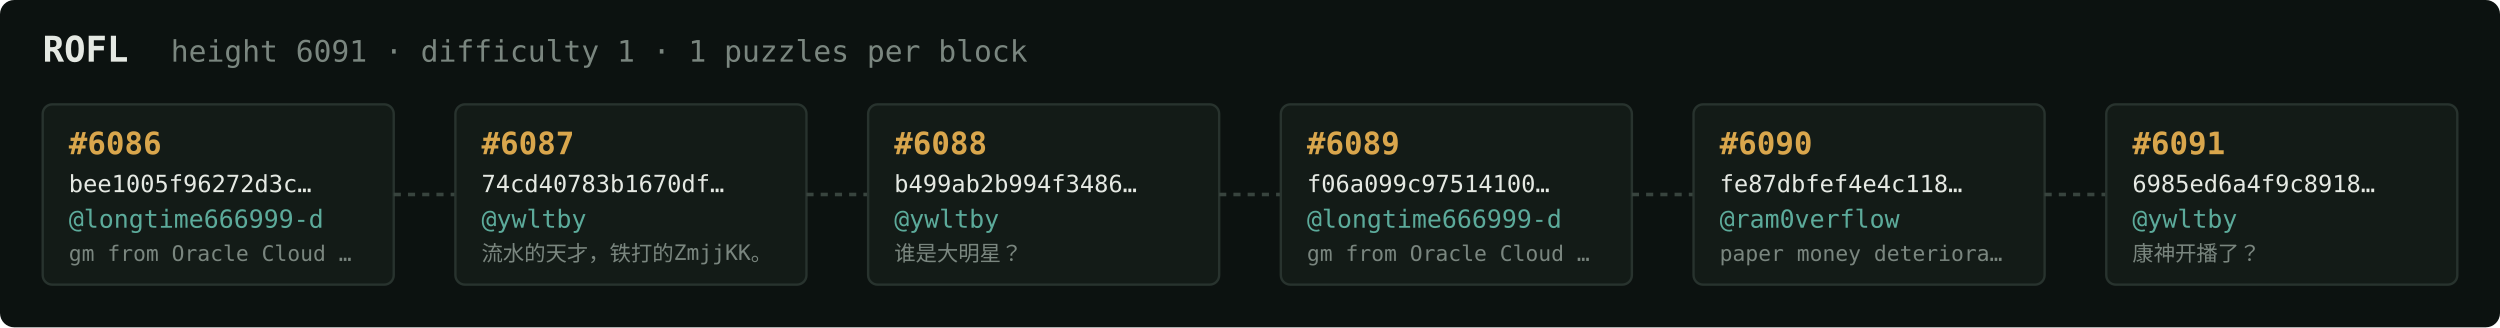
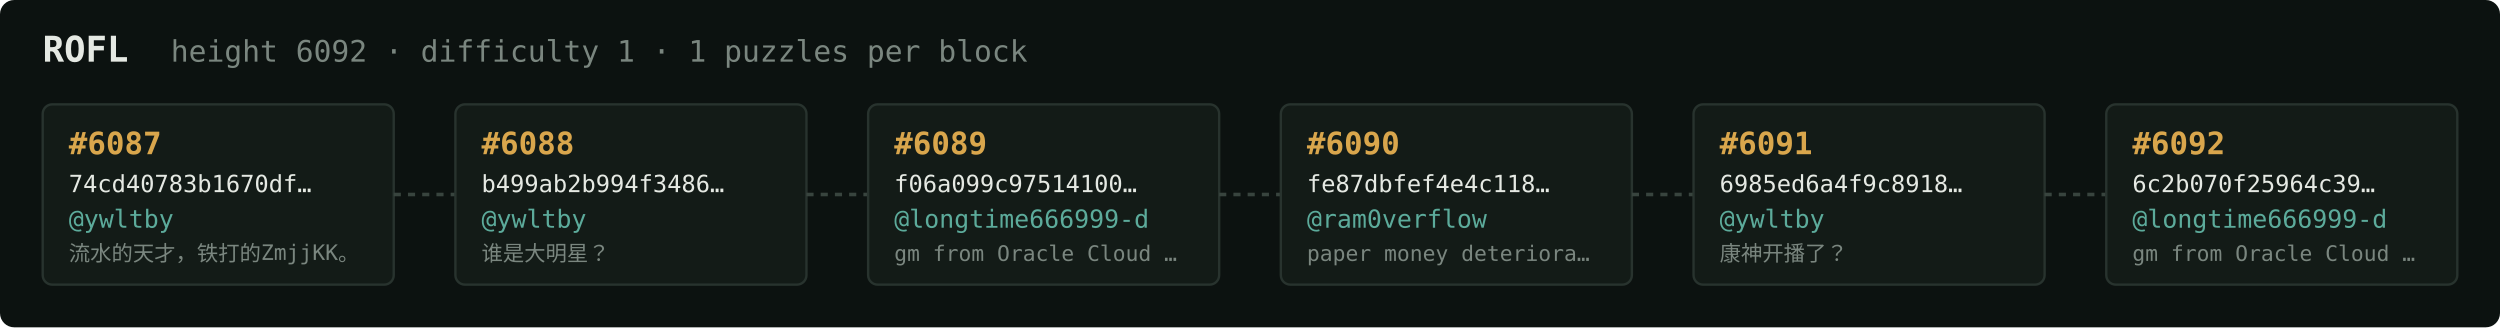
<svg xmlns="http://www.w3.org/2000/svg" width="1054" height="138" viewBox="0 0 1054 138" font-family="ui-monospace,SFMono-Regular,Menlo,monospace">
  <rect fill="#0c1210" width="1054" height="138" rx="6" />
  <text x="18" y="26" fill="#e5e9e3" font-size="15" font-weight="700">ROFL</text>
-   <text x="72" y="26" fill="#7a867f" font-size="12.5">height 6091 · difficulty 1 · 1 puzzles per block</text>
+   <text x="72" y="26" fill="#7a867f" font-size="12.5">height 6092 · difficulty 1 · 1 puzzles per block</text>
  <rect x="18" y="44" width="148" height="76" rx="4" fill="#131b17" stroke="#28332e" stroke-width="1" />
-   <text x="29" y="65" fill="#d9a64c" font-size="13" font-weight="700">#6086</text>
-   <text x="29" y="81" fill="#e5e9e3" font-size="10">bee1005f96272d3c…</text>
-   <text x="29" y="96" fill="#5cab9b" font-size="10.5">@longtime666999-d</text>
-   <text x="29" y="110" fill="#7a867f" font-size="9">gm from Oracle Cloud …</text>
+   <text x="29" y="65" fill="#d9a64c" font-size="13" font-weight="700">#6087</text>
+   <text x="29" y="81" fill="#e5e9e3" font-size="10">74cd40783b1670df…</text>
+   <text x="29" y="96" fill="#5cab9b" font-size="10.5">@ywltby</text>
+   <text x="29" y="110" fill="#7a867f" font-size="9">流水的天才，铁打的ZmjjKK。</text>
  <line x1="166" y1="82.0" x2="192" y2="82.0" stroke="#38443e" stroke-width="1.5" stroke-dasharray="3 3" />
  <rect x="192" y="44" width="148" height="76" rx="4" fill="#131b17" stroke="#28332e" stroke-width="1" />
-   <text x="203" y="65" fill="#d9a64c" font-size="13" font-weight="700">#6087</text>
-   <text x="203" y="81" fill="#e5e9e3" font-size="10">74cd40783b1670df…</text>
+   <text x="203" y="65" fill="#d9a64c" font-size="13" font-weight="700">#6088</text>
+   <text x="203" y="81" fill="#e5e9e3" font-size="10">b499ab2b994f3486…</text>
  <text x="203" y="96" fill="#5cab9b" font-size="10.5">@ywltby</text>
-   <text x="203" y="110" fill="#7a867f" font-size="9">流水的天才，铁打的ZmjjKK。</text>
+   <text x="203" y="110" fill="#7a867f" font-size="9">谁是大明星？</text>
  <line x1="340" y1="82.0" x2="366" y2="82.0" stroke="#38443e" stroke-width="1.5" stroke-dasharray="3 3" />
  <rect x="366" y="44" width="148" height="76" rx="4" fill="#131b17" stroke="#28332e" stroke-width="1" />
-   <text x="377" y="65" fill="#d9a64c" font-size="13" font-weight="700">#6088</text>
-   <text x="377" y="81" fill="#e5e9e3" font-size="10">b499ab2b994f3486…</text>
-   <text x="377" y="96" fill="#5cab9b" font-size="10.5">@ywltby</text>
-   <text x="377" y="110" fill="#7a867f" font-size="9">谁是大明星？</text>
+   <text x="377" y="65" fill="#d9a64c" font-size="13" font-weight="700">#6089</text>
+   <text x="377" y="81" fill="#e5e9e3" font-size="10">f06a099c97514100…</text>
+   <text x="377" y="96" fill="#5cab9b" font-size="10.5">@longtime666999-d</text>
+   <text x="377" y="110" fill="#7a867f" font-size="9">gm from Oracle Cloud …</text>
  <line x1="514" y1="82.0" x2="540" y2="82.0" stroke="#38443e" stroke-width="1.5" stroke-dasharray="3 3" />
  <rect x="540" y="44" width="148" height="76" rx="4" fill="#131b17" stroke="#28332e" stroke-width="1" />
-   <text x="551" y="65" fill="#d9a64c" font-size="13" font-weight="700">#6089</text>
-   <text x="551" y="81" fill="#e5e9e3" font-size="10">f06a099c97514100…</text>
-   <text x="551" y="96" fill="#5cab9b" font-size="10.5">@longtime666999-d</text>
-   <text x="551" y="110" fill="#7a867f" font-size="9">gm from Oracle Cloud …</text>
+   <text x="551" y="65" fill="#d9a64c" font-size="13" font-weight="700">#6090</text>
+   <text x="551" y="81" fill="#e5e9e3" font-size="10">fe87dbfef4e4c118…</text>
+   <text x="551" y="96" fill="#5cab9b" font-size="10.5">@ram0verflow</text>
+   <text x="551" y="110" fill="#7a867f" font-size="9">paper money deteriora…</text>
  <line x1="688" y1="82.0" x2="714" y2="82.0" stroke="#38443e" stroke-width="1.5" stroke-dasharray="3 3" />
  <rect x="714" y="44" width="148" height="76" rx="4" fill="#131b17" stroke="#28332e" stroke-width="1" />
-   <text x="725" y="65" fill="#d9a64c" font-size="13" font-weight="700">#6090</text>
-   <text x="725" y="81" fill="#e5e9e3" font-size="10">fe87dbfef4e4c118…</text>
-   <text x="725" y="96" fill="#5cab9b" font-size="10.5">@ram0verflow</text>
-   <text x="725" y="110" fill="#7a867f" font-size="9">paper money deteriora…</text>
+   <text x="725" y="65" fill="#d9a64c" font-size="13" font-weight="700">#6091</text>
+   <text x="725" y="81" fill="#e5e9e3" font-size="10">6985ed6a4f9c8918…</text>
+   <text x="725" y="96" fill="#5cab9b" font-size="10.5">@ywltby</text>
+   <text x="725" y="110" fill="#7a867f" font-size="9">康神开播了？</text>
  <line x1="862" y1="82.0" x2="888" y2="82.0" stroke="#38443e" stroke-width="1.5" stroke-dasharray="3 3" />
  <rect x="888" y="44" width="148" height="76" rx="4" fill="#131b17" stroke="#28332e" stroke-width="1" />
-   <text x="899" y="65" fill="#d9a64c" font-size="13" font-weight="700">#6091</text>
-   <text x="899" y="81" fill="#e5e9e3" font-size="10">6985ed6a4f9c8918…</text>
-   <text x="899" y="96" fill="#5cab9b" font-size="10.5">@ywltby</text>
-   <text x="899" y="110" fill="#7a867f" font-size="9">康神开播了？</text>
+   <text x="899" y="65" fill="#d9a64c" font-size="13" font-weight="700">#6092</text>
+   <text x="899" y="81" fill="#e5e9e3" font-size="10">6c2b070f25964c39…</text>
+   <text x="899" y="96" fill="#5cab9b" font-size="10.5">@longtime666999-d</text>
+   <text x="899" y="110" fill="#7a867f" font-size="9">gm from Oracle Cloud …</text>
</svg>
